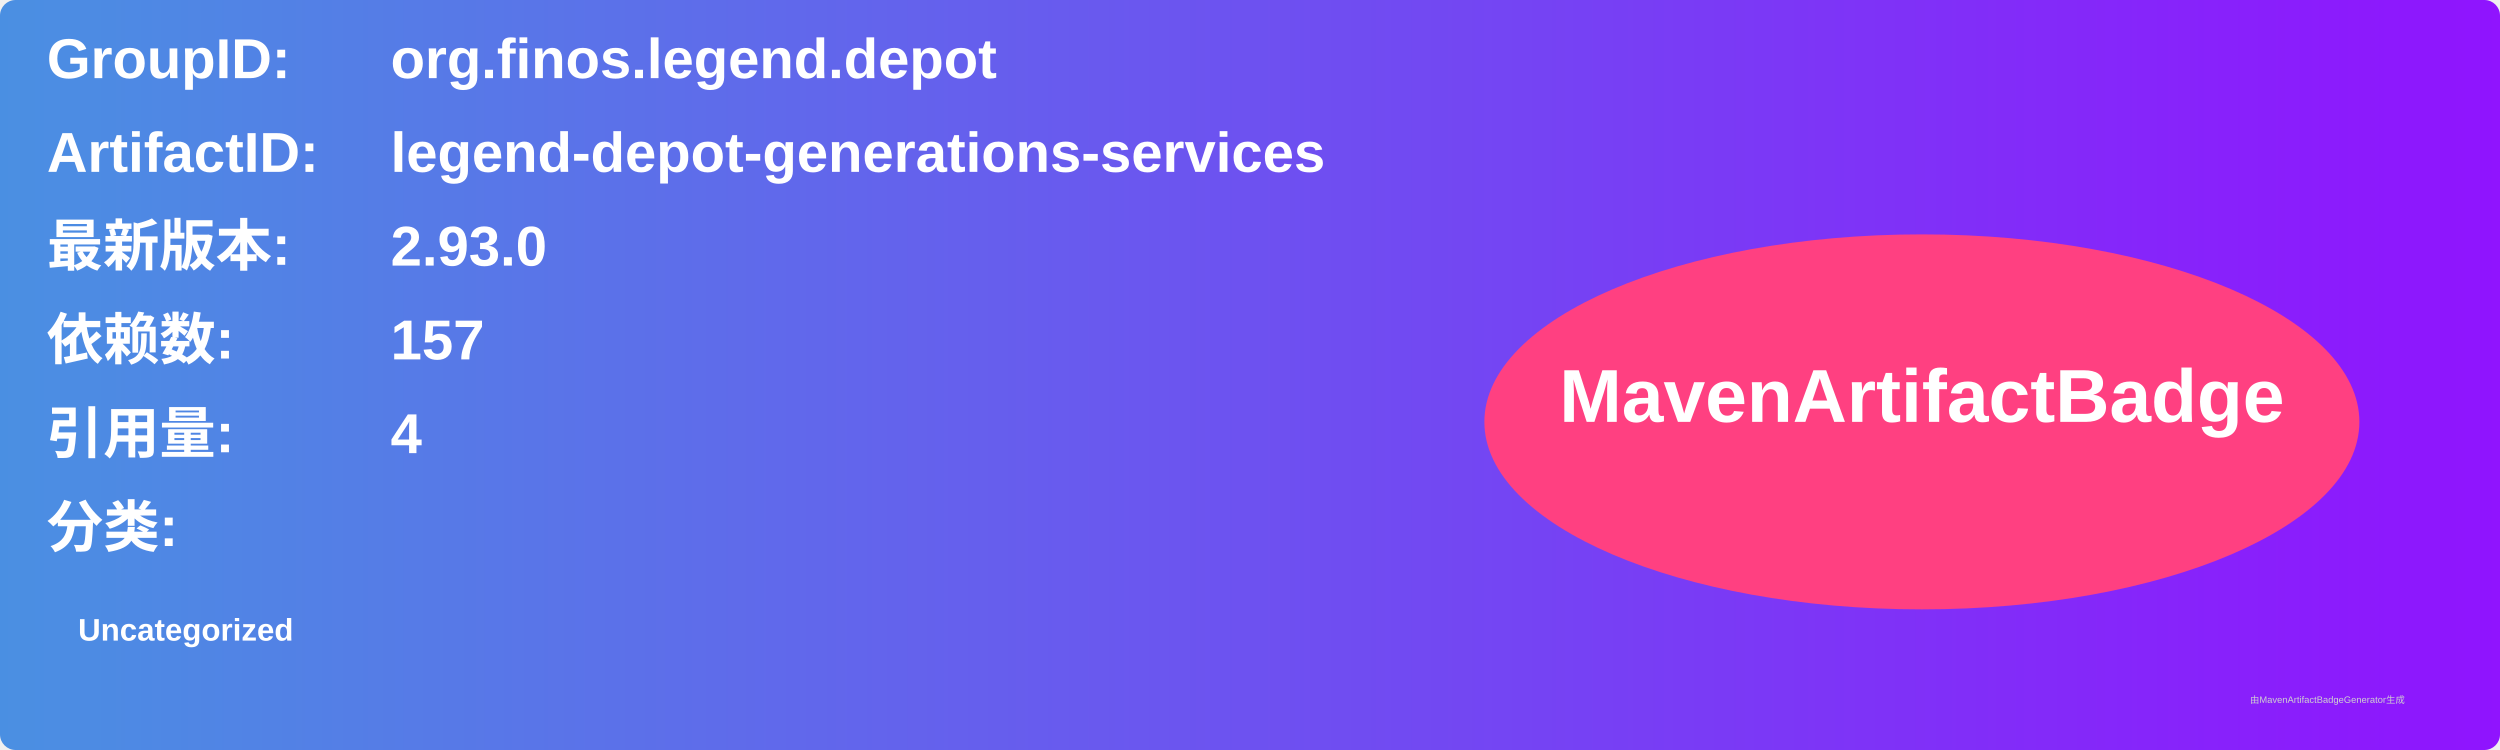
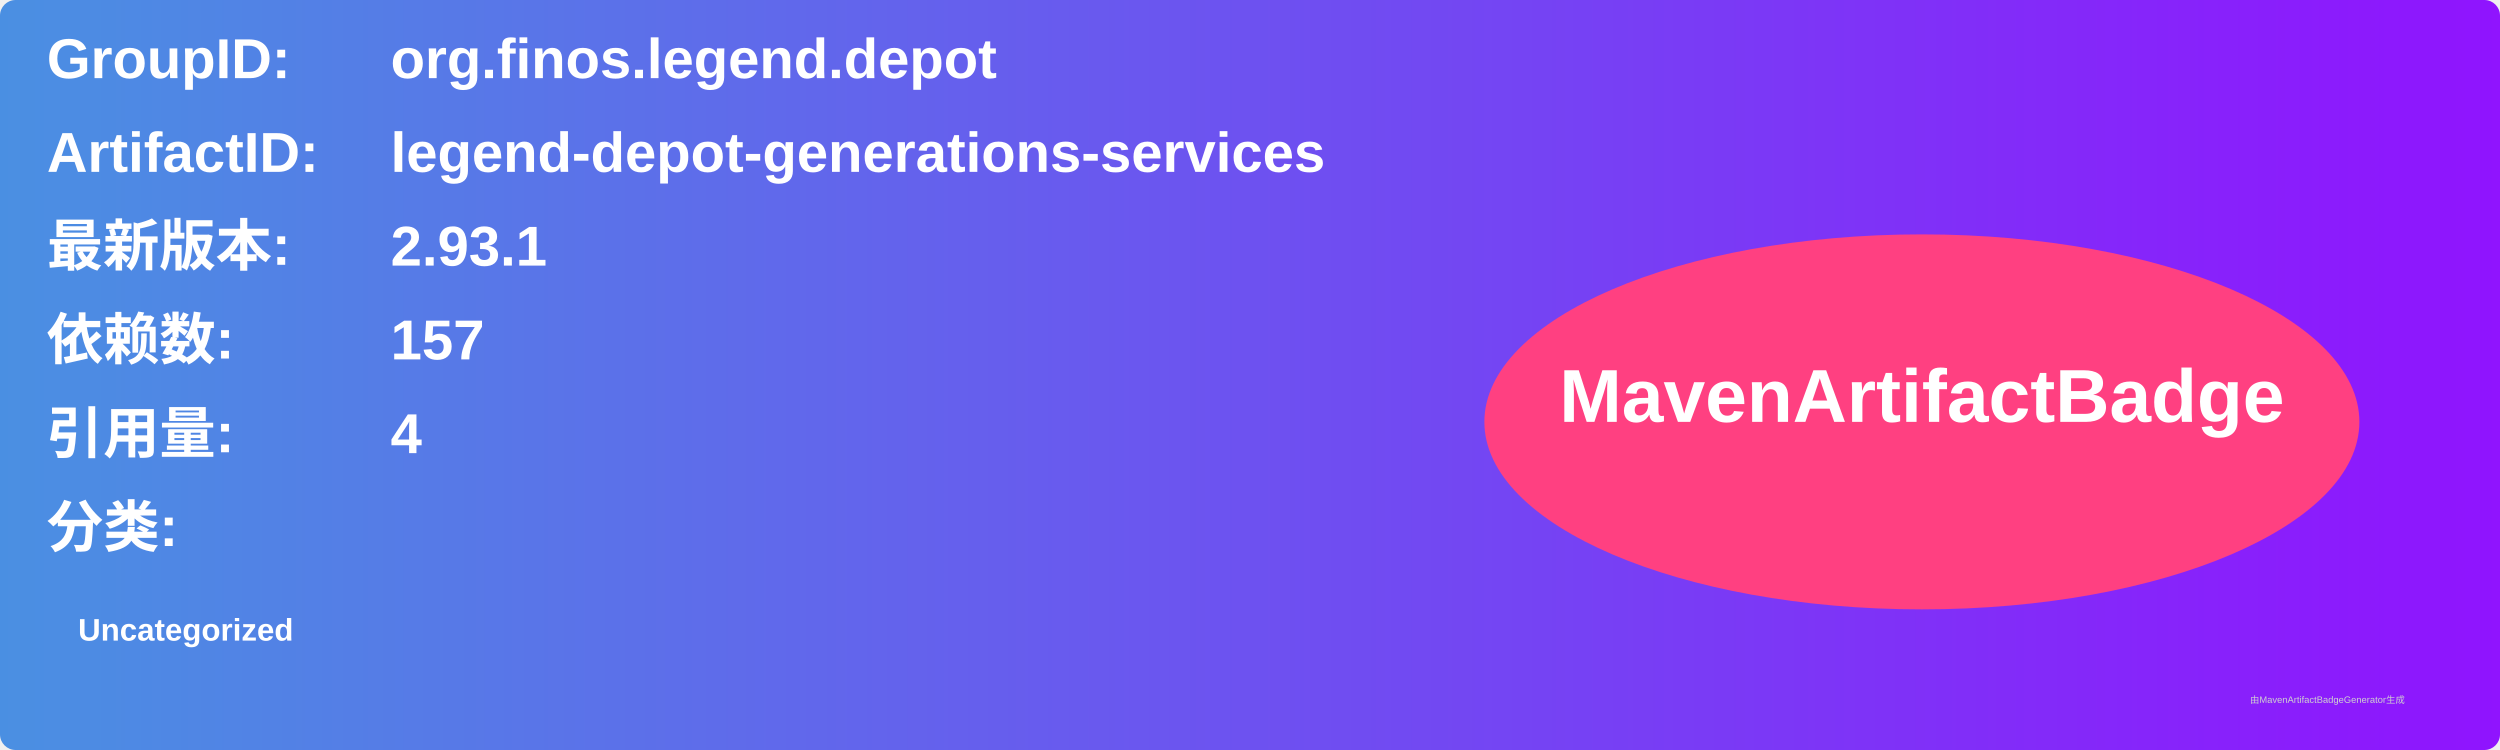
<svg xmlns="http://www.w3.org/2000/svg" width="800" height="240" viewBox="0 0 800 240">
  <linearGradient id="grad" x1="0%" y1="0%" x2="100%" y2="0%">
    <stop offset="0%" stop-color="#4a90e2" />
    <stop offset="100%" stop-color="#9013fe" />
  </linearGradient>
  <rect width="100%" height="100%" rx="5" ry="5" fill="url(#grad)" />
  <g transform="translate(15, 15)">
    <text x="0" y="10" font-family="Arial" font-size="18" fill="white" font-weight="bold" width="260">GroupID:</text>
    <text x="110" y="10" font-family="Arial" font-size="18" fill="white" font-weight="bold" width="460">org.finos.legend.depot</text>
    <text x="0" y="40" font-family="Arial" font-size="18" fill="white" font-weight="bold" width="260">ArtifactID:</text>
    <text x="110" y="40" font-family="Arial" font-size="18" fill="white" font-weight="bold" width="460">legend-depot-generations-services</text>
    <text x="0" y="70" font-family="Arial" font-size="18" fill="white" font-weight="bold">最新版本:</text>
    <text x="110" y="70" font-family="Arial" font-size="18" fill="white" font-weight="bold">
-       <tspan font-weight="bold">2.93.0</tspan>
+       <tspan font-weight="bold">2.93.1</tspan>
    </text>
    <text x="0" y="100" font-family="Arial" font-size="18" fill="white" font-weight="bold">依赖数: </text>
    <text x="110" y="100" font-family="Arial" font-size="18" fill="white">
      <tspan font-weight="bold">157</tspan>
    </text>
    <text x="0" y="130" font-family="Arial" font-size="18" fill="white" font-weight="bold">引用量: </text>
    <text x="110" y="130" font-family="Arial" font-size="18" fill="white">
      <tspan font-weight="bold">4</tspan>
    </text>
    <text x="0" y="160" font-family="Arial" font-size="18" fill="white" font-weight="bold">分类:</text>
    <text x="10" y="190" font-family="Arial" font-size="10" fill="white">
      <tspan font-weight="bold">Uncategorized</tspan>
    </text>
    <ellipse cx="600" cy="120" rx="140" ry="60" fill="#ff4081" />
    <text x="600" y="120" text-anchor="middle" font-family="Arial" font-size="24" fill="white" font-weight="bold">MavenArtifactBadge</text>
  </g>
  <text x="720" y="225" font-family="Arial" font-size="3" fill="#d0d0d0">由MavenArtifactBadgeGenerator生成</text>
</svg>
